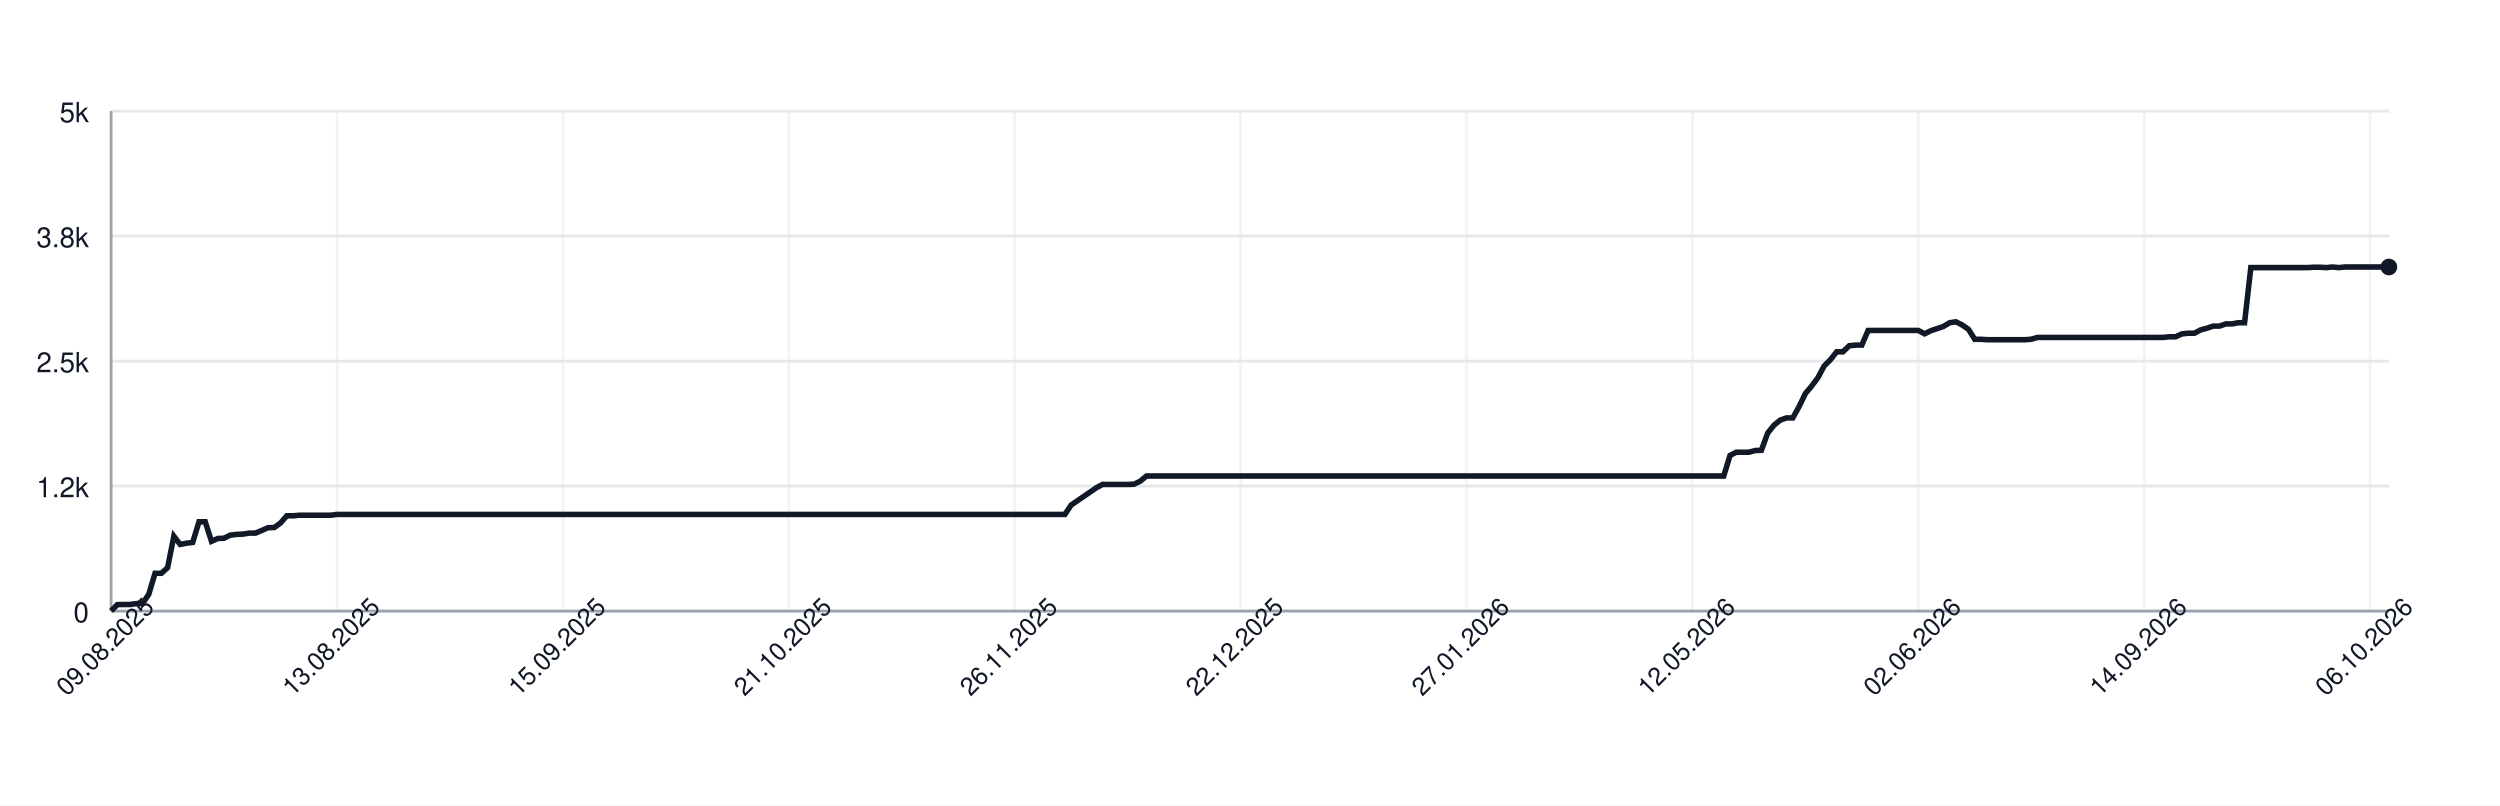
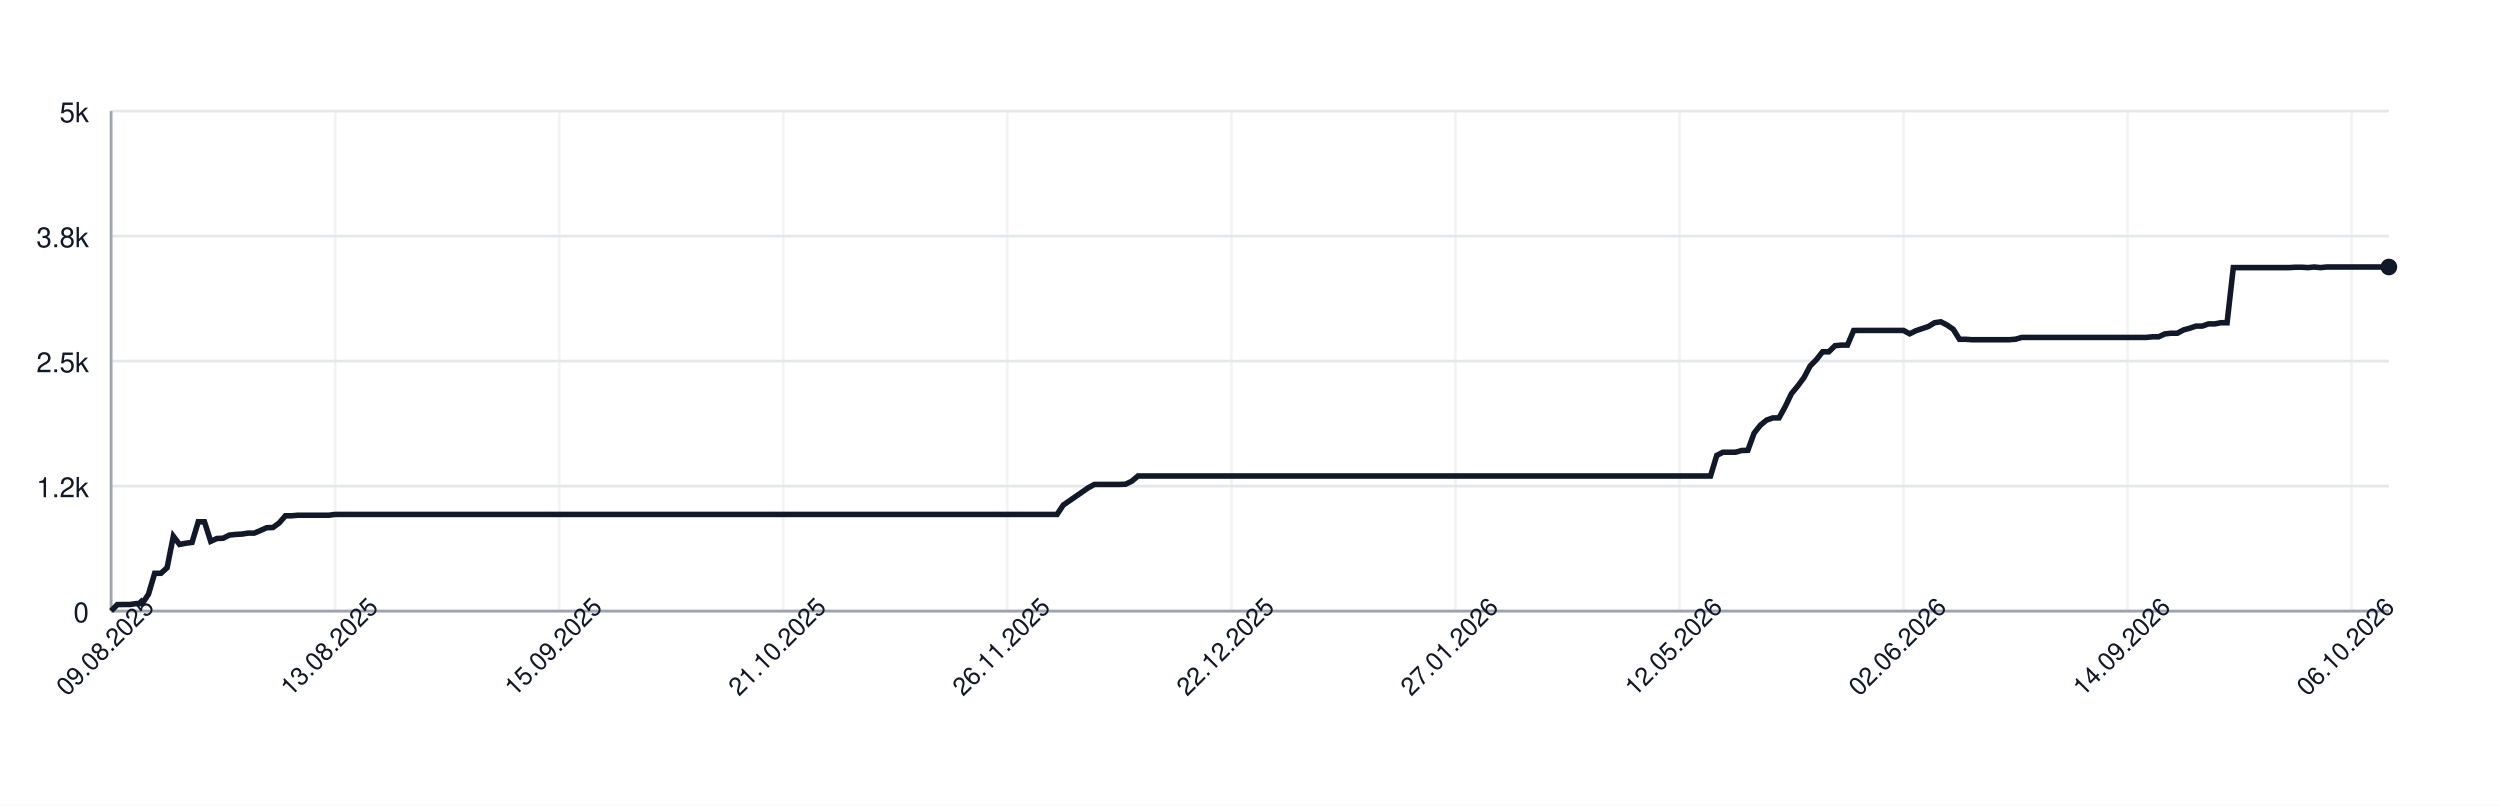
<svg xmlns="http://www.w3.org/2000/svg" width="900" height="290" style="font-family: -apple-system, BlinkMacSystemFont, 'Segoe UI', Helvetica, Arial, sans-serif;">
  <rect width="100%" height="100%" fill="white" />
  <g>
    <line x1="40" y1="220.00" x2="860" y2="220.00" stroke="#e5e7eb" />
    <text x="32" y="224.00" font-size="10" fill="#111827" text-anchor="end">0</text>
    <line x1="40" y1="175.00" x2="860" y2="175.00" stroke="#e5e7eb" />
    <text x="32" y="179.00" font-size="10" fill="#111827" text-anchor="end">1.2k</text>
    <line x1="40" y1="130.00" x2="860" y2="130.00" stroke="#e5e7eb" />
    <text x="32" y="134.00" font-size="10" fill="#111827" text-anchor="end">2.5k</text>
    <line x1="40" y1="85.00" x2="860" y2="85.00" stroke="#e5e7eb" />
    <text x="32" y="89.00" font-size="10" fill="#111827" text-anchor="end">3.8k</text>
    <line x1="40" y1="40.00" x2="860" y2="40.00" stroke="#e5e7eb" />
    <text x="32" y="44.00" font-size="10" fill="#111827" text-anchor="end">5k</text>
    <line x1="40.00" y1="40" x2="40.00" y2="220" stroke="#e5e7eb" opacity="0.5" />
-     <line x1="121.32" y1="40" x2="121.32" y2="220" stroke="#e5e7eb" opacity="0.5" />
-     <line x1="202.64" y1="40" x2="202.64" y2="220" stroke="#e5e7eb" opacity="0.5" />
-     <line x1="283.97" y1="40" x2="283.97" y2="220" stroke="#e5e7eb" opacity="0.5" />
-     <line x1="365.29" y1="40" x2="365.29" y2="220" stroke="#e5e7eb" opacity="0.5" />
-     <line x1="446.61" y1="40" x2="446.61" y2="220" stroke="#e5e7eb" opacity="0.5" />
-     <line x1="527.93" y1="40" x2="527.93" y2="220" stroke="#e5e7eb" opacity="0.5" />
-     <line x1="609.26" y1="40" x2="609.26" y2="220" stroke="#e5e7eb" opacity="0.5" />
-     <line x1="690.58" y1="40" x2="690.58" y2="220" stroke="#e5e7eb" opacity="0.5" />
-     <line x1="771.90" y1="40" x2="771.90" y2="220" stroke="#e5e7eb" opacity="0.5" />
-     <line x1="853.22" y1="40" x2="853.22" y2="220" stroke="#e5e7eb" opacity="0.5" />
+     <line x1="120.66" y1="40" x2="120.66" y2="220" stroke="#e5e7eb" opacity="0.5" />
+     <line x1="201.31" y1="40" x2="201.31" y2="220" stroke="#e5e7eb" opacity="0.5" />
+     <line x1="281.97" y1="40" x2="281.97" y2="220" stroke="#e5e7eb" opacity="0.5" />
+     <line x1="362.62" y1="40" x2="362.62" y2="220" stroke="#e5e7eb" opacity="0.5" />
+     <line x1="443.28" y1="40" x2="443.28" y2="220" stroke="#e5e7eb" opacity="0.5" />
+     <line x1="523.93" y1="40" x2="523.93" y2="220" stroke="#e5e7eb" opacity="0.5" />
+     <line x1="604.59" y1="40" x2="604.59" y2="220" stroke="#e5e7eb" opacity="0.5" />
+     <line x1="685.25" y1="40" x2="685.25" y2="220" stroke="#e5e7eb" opacity="0.5" />
+     <line x1="765.90" y1="40" x2="765.90" y2="220" stroke="#e5e7eb" opacity="0.5" />
+     <line x1="846.56" y1="40" x2="846.56" y2="220" stroke="#e5e7eb" opacity="0.5" />
    <line x1="40" y1="220" x2="860" y2="220" stroke="#9ca3af" />
    <line x1="40" y1="40" x2="40" y2="220" stroke="#9ca3af" />
-     <path d="M 40.00 219.93 L 42.26 217.66 L 44.52 217.62 L 46.78 217.62 L 49.04 217.30 L 51.29 217.30 L 53.55 213.95 L 55.81 206.39 L 58.07 206.39 L 60.33 204.38 L 62.59 193.04 L 64.85 195.99 L 67.11 195.56 L 69.37 195.27 L 71.63 187.85 L 73.88 187.85 L 76.14 194.87 L 78.40 193.86 L 80.66 193.76 L 82.92 192.64 L 85.18 192.39 L 87.44 192.28 L 89.70 191.92 L 91.96 191.92 L 94.21 190.98 L 96.47 189.98 L 98.73 189.90 L 100.99 188.28 L 103.25 185.69 L 105.51 185.69 L 107.77 185.48 L 110.03 185.48 L 112.29 185.48 L 114.55 185.48 L 116.80 185.48 L 119.06 185.48 L 121.32 185.19 L 123.58 185.19 L 125.84 185.19 L 128.10 185.19 L 130.36 185.19 L 132.62 185.19 L 134.88 185.19 L 137.13 185.19 L 139.39 185.19 L 141.65 185.19 L 143.91 185.19 L 146.17 185.19 L 148.43 185.19 L 150.69 185.19 L 152.95 185.19 L 155.21 185.19 L 157.47 185.19 L 159.72 185.19 L 161.98 185.19 L 164.24 185.19 L 166.50 185.19 L 168.76 185.19 L 171.02 185.19 L 173.28 185.19 L 175.54 185.19 L 177.80 185.19 L 180.06 185.19 L 182.31 185.19 L 184.57 185.19 L 186.83 185.19 L 189.09 185.19 L 191.35 185.19 L 193.61 185.19 L 195.87 185.19 L 198.13 185.19 L 200.39 185.19 L 202.64 185.19 L 204.90 185.19 L 207.16 185.19 L 209.42 185.19 L 211.68 185.19 L 213.94 185.19 L 216.20 185.19 L 218.46 185.19 L 220.72 185.19 L 222.98 185.19 L 225.23 185.19 L 227.49 185.19 L 229.75 185.19 L 232.01 185.19 L 234.27 185.19 L 236.53 185.19 L 238.79 185.19 L 241.05 185.19 L 243.31 185.19 L 245.56 185.19 L 247.82 185.19 L 250.08 185.19 L 252.34 185.19 L 254.60 185.19 L 256.86 185.19 L 259.12 185.19 L 261.38 185.19 L 263.64 185.19 L 265.90 185.19 L 268.15 185.19 L 270.41 185.19 L 272.67 185.19 L 274.93 185.19 L 277.19 185.19 L 279.45 185.19 L 281.71 185.19 L 283.97 185.19 L 286.23 185.19 L 288.48 185.19 L 290.74 185.19 L 293.00 185.19 L 295.26 185.19 L 297.52 185.19 L 299.78 185.19 L 302.04 185.19 L 304.30 185.19 L 306.56 185.19 L 308.82 185.19 L 311.07 185.19 L 313.33 185.19 L 315.59 185.19 L 317.85 185.19 L 320.11 185.19 L 322.37 185.19 L 324.63 185.19 L 326.89 185.19 L 329.15 185.19 L 331.40 185.19 L 333.66 185.19 L 335.92 185.19 L 338.18 185.19 L 340.44 185.19 L 342.70 185.19 L 344.96 185.19 L 347.22 185.19 L 349.48 185.19 L 351.74 185.19 L 353.99 185.19 L 356.25 185.19 L 358.51 185.19 L 360.77 185.19 L 363.03 185.19 L 365.29 185.19 L 367.55 185.19 L 369.81 185.19 L 372.07 185.19 L 374.33 185.19 L 376.58 185.19 L 378.84 185.19 L 381.10 185.19 L 383.36 185.19 L 385.62 181.80 L 387.88 180.26 L 390.14 178.71 L 392.40 177.16 L 394.66 175.61 L 396.91 174.39 L 399.17 174.39 L 401.43 174.39 L 403.69 174.39 L 405.95 174.39 L 408.21 174.32 L 410.47 173.24 L 412.73 171.36 L 414.99 171.36 L 417.25 171.36 L 419.50 171.36 L 421.76 171.36 L 424.02 171.36 L 426.28 171.36 L 428.54 171.36 L 430.80 171.36 L 433.06 171.36 L 435.32 171.36 L 437.58 171.36 L 439.83 171.36 L 442.09 171.36 L 444.35 171.36 L 446.61 171.36 L 448.87 171.36 L 451.13 171.36 L 453.39 171.36 L 455.65 171.36 L 457.91 171.36 L 460.17 171.36 L 462.42 171.36 L 464.68 171.36 L 466.94 171.36 L 469.20 171.36 L 471.46 171.36 L 473.72 171.36 L 475.98 171.36 L 478.24 171.36 L 480.50 171.36 L 482.75 171.36 L 485.01 171.36 L 487.27 171.36 L 489.53 171.36 L 491.79 171.36 L 494.05 171.36 L 496.31 171.36 L 498.57 171.36 L 500.83 171.36 L 503.09 171.36 L 505.34 171.36 L 507.60 171.36 L 509.86 171.36 L 512.12 171.36 L 514.38 171.36 L 516.64 171.36 L 518.90 171.36 L 521.16 171.36 L 523.42 171.36 L 525.67 171.36 L 527.93 171.36 L 530.19 171.36 L 532.45 171.36 L 534.71 171.36 L 536.97 171.36 L 539.23 171.36 L 541.49 171.36 L 543.75 171.36 L 546.01 171.36 L 548.26 171.36 L 550.52 171.36 L 552.78 171.36 L 555.04 171.36 L 557.30 171.36 L 559.56 171.36 L 561.82 171.36 L 564.08 171.36 L 566.34 171.36 L 568.60 171.36 L 570.85 171.36 L 573.11 171.36 L 575.37 171.36 L 577.63 171.36 L 579.89 171.36 L 582.15 171.36 L 584.41 171.36 L 586.67 171.36 L 588.93 171.36 L 591.18 171.36 L 593.44 171.36 L 595.70 171.36 L 597.96 171.36 L 600.22 171.36 L 602.48 171.36 L 604.74 171.36 L 607.00 171.36 L 609.26 171.36 L 611.52 171.36 L 613.77 171.36 L 616.03 171.36 L 618.29 171.36 L 620.55 171.36 L 622.81 163.95 L 625.07 162.80 L 627.33 162.80 L 629.59 162.80 L 631.85 162.18 L 634.10 162.11 L 636.36 155.92 L 638.62 153.08 L 640.88 151.24 L 643.14 150.45 L 645.40 150.45 L 647.66 146.38 L 649.92 141.70 L 652.18 139.00 L 654.44 135.98 L 656.69 131.76 L 658.95 129.50 L 661.21 126.65 L 663.47 126.65 L 665.73 124.46 L 667.99 124.24 L 670.25 124.24 L 672.51 118.98 L 674.77 118.95 L 677.02 118.95 L 679.28 118.95 L 681.54 118.95 L 683.80 118.95 L 686.06 118.95 L 688.32 118.95 L 690.58 118.95 L 692.84 120.17 L 695.10 119.06 L 697.36 118.30 L 699.61 117.54 L 701.87 116.18 L 704.13 115.85 L 706.39 117.00 L 708.65 118.55 L 710.91 122.15 L 713.17 122.15 L 715.43 122.30 L 717.69 122.30 L 719.94 122.30 L 722.20 122.30 L 724.46 122.30 L 726.72 122.30 L 728.98 122.30 L 731.24 122.12 L 733.50 121.47 L 735.76 121.47 L 738.02 121.47 L 740.28 121.47 L 742.53 121.47 L 744.79 121.47 L 747.05 121.47 L 749.31 121.47 L 751.57 121.47 L 753.83 121.47 L 756.09 121.47 L 758.35 121.47 L 760.61 121.47 L 762.87 121.47 L 765.12 121.47 L 767.38 121.47 L 769.64 121.47 L 771.90 121.47 L 774.16 121.47 L 776.42 121.47 L 778.68 121.47 L 780.94 121.25 L 783.20 121.25 L 785.45 120.21 L 787.71 119.96 L 789.97 119.96 L 792.23 118.77 L 794.49 118.16 L 796.75 117.40 L 799.01 117.40 L 801.27 116.61 L 803.53 116.61 L 805.79 116.18 L 808.04 116.18 L 810.30 96.34 L 812.56 96.34 L 814.82 96.34 L 817.08 96.34 L 819.34 96.34 L 821.60 96.34 L 823.86 96.34 L 826.12 96.34 L 828.37 96.34 L 830.63 96.34 L 832.89 96.20 L 835.15 96.20 L 837.41 96.34 L 839.67 96.12 L 841.93 96.34 L 844.19 96.12 L 846.45 96.12 L 848.71 96.12 L 850.96 96.12 L 853.22 96.12 L 855.48 96.12 L 857.74 96.12 L 860.00 96.12" fill="none" stroke="#111827" stroke-width="2" />
+     <path d="M 40.00 219.93 L 42.24 217.66 L 44.48 217.62 L 46.72 217.62 L 48.96 217.30 L 51.20 217.30 L 53.44 213.95 L 55.68 206.39 L 57.92 206.39 L 60.16 204.38 L 62.40 193.04 L 64.64 195.99 L 66.89 195.56 L 69.13 195.27 L 71.37 187.85 L 73.61 187.85 L 75.85 194.87 L 78.09 193.86 L 80.33 193.76 L 82.57 192.64 L 84.81 192.39 L 87.05 192.28 L 89.29 191.92 L 91.53 191.92 L 93.77 190.98 L 96.01 189.98 L 98.25 189.90 L 100.49 188.28 L 102.73 185.69 L 104.97 185.69 L 107.21 185.48 L 109.45 185.48 L 111.69 185.48 L 113.93 185.48 L 116.17 185.48 L 118.42 185.48 L 120.66 185.19 L 122.90 185.19 L 125.14 185.19 L 127.38 185.19 L 129.62 185.19 L 131.86 185.19 L 134.10 185.19 L 136.34 185.19 L 138.58 185.19 L 140.82 185.19 L 143.06 185.19 L 145.30 185.19 L 147.54 185.19 L 149.78 185.19 L 152.02 185.19 L 154.26 185.19 L 156.50 185.19 L 158.74 185.19 L 160.98 185.19 L 163.22 185.19 L 165.46 185.19 L 167.70 185.19 L 169.95 185.19 L 172.19 185.19 L 174.43 185.19 L 176.67 185.19 L 178.91 185.19 L 181.15 185.19 L 183.39 185.19 L 185.63 185.19 L 187.87 185.19 L 190.11 185.19 L 192.35 185.19 L 194.59 185.19 L 196.83 185.19 L 199.07 185.19 L 201.31 185.19 L 203.55 185.19 L 205.79 185.19 L 208.03 185.19 L 210.27 185.19 L 212.51 185.19 L 214.75 185.19 L 216.99 185.19 L 219.23 185.19 L 221.48 185.19 L 223.72 185.19 L 225.96 185.19 L 228.20 185.19 L 230.44 185.19 L 232.68 185.19 L 234.92 185.19 L 237.16 185.19 L 239.40 185.19 L 241.64 185.19 L 243.88 185.19 L 246.12 185.19 L 248.36 185.19 L 250.60 185.19 L 252.84 185.19 L 255.08 185.19 L 257.32 185.19 L 259.56 185.19 L 261.80 185.19 L 264.04 185.19 L 266.28 185.19 L 268.52 185.19 L 270.77 185.19 L 273.01 185.19 L 275.25 185.19 L 277.49 185.19 L 279.73 185.19 L 281.97 185.19 L 284.21 185.19 L 286.45 185.19 L 288.69 185.19 L 290.93 185.19 L 293.17 185.19 L 295.41 185.19 L 297.65 185.19 L 299.89 185.19 L 302.13 185.19 L 304.37 185.19 L 306.61 185.19 L 308.85 185.19 L 311.09 185.19 L 313.33 185.19 L 315.57 185.19 L 317.81 185.19 L 320.05 185.19 L 322.30 185.19 L 324.54 185.19 L 326.78 185.19 L 329.02 185.19 L 331.26 185.19 L 333.50 185.19 L 335.74 185.19 L 337.98 185.19 L 340.22 185.19 L 342.46 185.19 L 344.70 185.19 L 346.94 185.19 L 349.18 185.19 L 351.42 185.19 L 353.66 185.19 L 355.90 185.19 L 358.14 185.19 L 360.38 185.19 L 362.62 185.19 L 364.86 185.19 L 367.10 185.19 L 369.34 185.19 L 371.58 185.19 L 373.83 185.19 L 376.07 185.19 L 378.31 185.19 L 380.55 185.19 L 382.79 181.80 L 385.03 180.26 L 387.27 178.71 L 389.51 177.16 L 391.75 175.61 L 393.99 174.39 L 396.23 174.39 L 398.47 174.39 L 400.71 174.39 L 402.95 174.39 L 405.19 174.32 L 407.43 173.24 L 409.67 171.36 L 411.91 171.36 L 414.15 171.36 L 416.39 171.36 L 418.63 171.36 L 420.87 171.36 L 423.11 171.36 L 425.36 171.36 L 427.60 171.36 L 429.84 171.36 L 432.08 171.36 L 434.32 171.36 L 436.56 171.36 L 438.80 171.36 L 441.04 171.36 L 443.28 171.36 L 445.52 171.36 L 447.76 171.36 L 450.00 171.36 L 452.24 171.36 L 454.48 171.36 L 456.72 171.36 L 458.96 171.36 L 461.20 171.36 L 463.44 171.36 L 465.68 171.36 L 467.92 171.36 L 470.16 171.36 L 472.40 171.36 L 474.64 171.36 L 476.89 171.36 L 479.13 171.36 L 481.37 171.36 L 483.61 171.36 L 485.85 171.36 L 488.09 171.36 L 490.33 171.36 L 492.57 171.36 L 494.81 171.36 L 497.05 171.36 L 499.29 171.36 L 501.53 171.36 L 503.77 171.36 L 506.01 171.36 L 508.25 171.36 L 510.49 171.36 L 512.73 171.36 L 514.97 171.36 L 517.21 171.36 L 519.45 171.36 L 521.69 171.36 L 523.93 171.36 L 526.17 171.36 L 528.42 171.36 L 530.66 171.36 L 532.90 171.36 L 535.14 171.36 L 537.38 171.36 L 539.62 171.36 L 541.86 171.36 L 544.10 171.36 L 546.34 171.36 L 548.58 171.36 L 550.82 171.36 L 553.06 171.36 L 555.30 171.36 L 557.54 171.36 L 559.78 171.36 L 562.02 171.36 L 564.26 171.36 L 566.50 171.36 L 568.74 171.36 L 570.98 171.36 L 573.22 171.36 L 575.46 171.36 L 577.70 171.36 L 579.95 171.36 L 582.19 171.36 L 584.43 171.36 L 586.67 171.36 L 588.91 171.36 L 591.15 171.36 L 593.39 171.36 L 595.63 171.36 L 597.87 171.36 L 600.11 171.36 L 602.35 171.36 L 604.59 171.36 L 606.83 171.36 L 609.07 171.36 L 611.31 171.36 L 613.55 171.36 L 615.79 171.36 L 618.03 163.95 L 620.27 162.80 L 622.51 162.80 L 624.75 162.80 L 626.99 162.18 L 629.23 162.11 L 631.48 155.92 L 633.72 153.08 L 635.96 151.24 L 638.20 150.45 L 640.44 150.45 L 642.68 146.38 L 644.92 141.70 L 647.16 139.00 L 649.40 135.98 L 651.64 131.76 L 653.88 129.50 L 656.12 126.65 L 658.36 126.65 L 660.60 124.46 L 662.84 124.24 L 665.08 124.24 L 667.32 118.98 L 669.56 118.95 L 671.80 118.95 L 674.04 118.95 L 676.28 118.95 L 678.52 118.95 L 680.77 118.95 L 683.01 118.95 L 685.25 118.95 L 687.49 120.17 L 689.73 119.06 L 691.97 118.30 L 694.21 117.54 L 696.45 116.18 L 698.69 115.85 L 700.93 117.00 L 703.17 118.55 L 705.41 122.15 L 707.65 122.15 L 709.89 122.30 L 712.13 122.30 L 714.37 122.30 L 716.61 122.30 L 718.85 122.30 L 721.09 122.30 L 723.33 122.30 L 725.57 122.12 L 727.81 121.47 L 730.05 121.47 L 732.30 121.47 L 734.54 121.47 L 736.78 121.47 L 739.02 121.47 L 741.26 121.47 L 743.50 121.47 L 745.74 121.47 L 747.98 121.47 L 750.22 121.47 L 752.46 121.47 L 754.70 121.47 L 756.94 121.47 L 759.18 121.47 L 761.42 121.47 L 763.66 121.47 L 765.90 121.47 L 768.14 121.47 L 770.38 121.47 L 772.62 121.47 L 774.86 121.25 L 777.10 121.25 L 779.34 120.21 L 781.58 119.96 L 783.83 119.96 L 786.07 118.77 L 788.31 118.16 L 790.55 117.40 L 792.79 117.40 L 795.03 116.61 L 797.27 116.61 L 799.51 116.18 L 801.75 116.18 L 803.99 96.34 L 806.23 96.34 L 808.47 96.34 L 810.71 96.34 L 812.95 96.34 L 815.19 96.34 L 817.43 96.34 L 819.67 96.34 L 821.91 96.34 L 824.15 96.34 L 826.39 96.20 L 828.63 96.20 L 830.87 96.34 L 833.11 96.12 L 835.36 96.34 L 837.60 96.12 L 839.84 96.12 L 842.08 96.12 L 844.32 96.12 L 846.56 96.12 L 848.80 96.12 L 851.04 96.12 L 853.28 96.12 L 855.52 96.12 L 857.76 96.12 L 860.00 96.12" fill="none" stroke="#111827" stroke-width="2" />
    <circle cx="860.00" cy="96.12" r="3" fill="#111827" />
    <text x="40.00" y="235.00" font-size="9" fill="#111827" text-anchor="middle" transform="rotate(-45 40.00 235.00)">09.08.2025</text>
-     <text x="121.32" y="235.00" font-size="9" fill="#111827" text-anchor="middle" transform="rotate(-45 121.32 235.00)">13.08.2025</text>
-     <text x="202.64" y="235.00" font-size="9" fill="#111827" text-anchor="middle" transform="rotate(-45 202.64 235.00)">15.09.2025</text>
-     <text x="283.97" y="235.00" font-size="9" fill="#111827" text-anchor="middle" transform="rotate(-45 283.97 235.00)">21.10.2025</text>
-     <text x="365.29" y="235.00" font-size="9" fill="#111827" text-anchor="middle" transform="rotate(-45 365.29 235.00)">26.11.2025</text>
-     <text x="446.61" y="235.00" font-size="9" fill="#111827" text-anchor="middle" transform="rotate(-45 446.61 235.00)">22.12.2025</text>
-     <text x="527.93" y="235.00" font-size="9" fill="#111827" text-anchor="middle" transform="rotate(-45 527.93 235.00)">27.01.2026</text>
-     <text x="609.26" y="235.00" font-size="9" fill="#111827" text-anchor="middle" transform="rotate(-45 609.26 235.00)">12.05.2026</text>
-     <text x="690.58" y="235.00" font-size="9" fill="#111827" text-anchor="middle" transform="rotate(-45 690.58 235.00)">02.06.2026</text>
-     <text x="771.90" y="235.00" font-size="9" fill="#111827" text-anchor="middle" transform="rotate(-45 771.90 235.00)">14.09.2026</text>
-     <text x="853.22" y="235.00" font-size="9" fill="#111827" text-anchor="middle" transform="rotate(-45 853.22 235.00)">06.10.2026</text>
+     <text x="120.66" y="235.00" font-size="9" fill="#111827" text-anchor="middle" transform="rotate(-45 120.66 235.00)">13.08.2025</text>
+     <text x="201.31" y="235.00" font-size="9" fill="#111827" text-anchor="middle" transform="rotate(-45 201.31 235.00)">15.09.2025</text>
+     <text x="281.97" y="235.00" font-size="9" fill="#111827" text-anchor="middle" transform="rotate(-45 281.97 235.00)">21.10.2025</text>
+     <text x="362.62" y="235.00" font-size="9" fill="#111827" text-anchor="middle" transform="rotate(-45 362.62 235.00)">26.11.2025</text>
+     <text x="443.28" y="235.00" font-size="9" fill="#111827" text-anchor="middle" transform="rotate(-45 443.28 235.00)">22.12.2025</text>
+     <text x="523.93" y="235.00" font-size="9" fill="#111827" text-anchor="middle" transform="rotate(-45 523.93 235.00)">27.01.2026</text>
+     <text x="604.59" y="235.00" font-size="9" fill="#111827" text-anchor="middle" transform="rotate(-45 604.59 235.00)">12.05.2026</text>
+     <text x="685.25" y="235.00" font-size="9" fill="#111827" text-anchor="middle" transform="rotate(-45 685.25 235.00)">02.06.2026</text>
+     <text x="765.90" y="235.00" font-size="9" fill="#111827" text-anchor="middle" transform="rotate(-45 765.90 235.00)">14.09.2026</text>
+     <text x="846.56" y="235.00" font-size="9" fill="#111827" text-anchor="middle" transform="rotate(-45 846.56 235.00)">06.10.2026</text>
  </g>
</svg>
